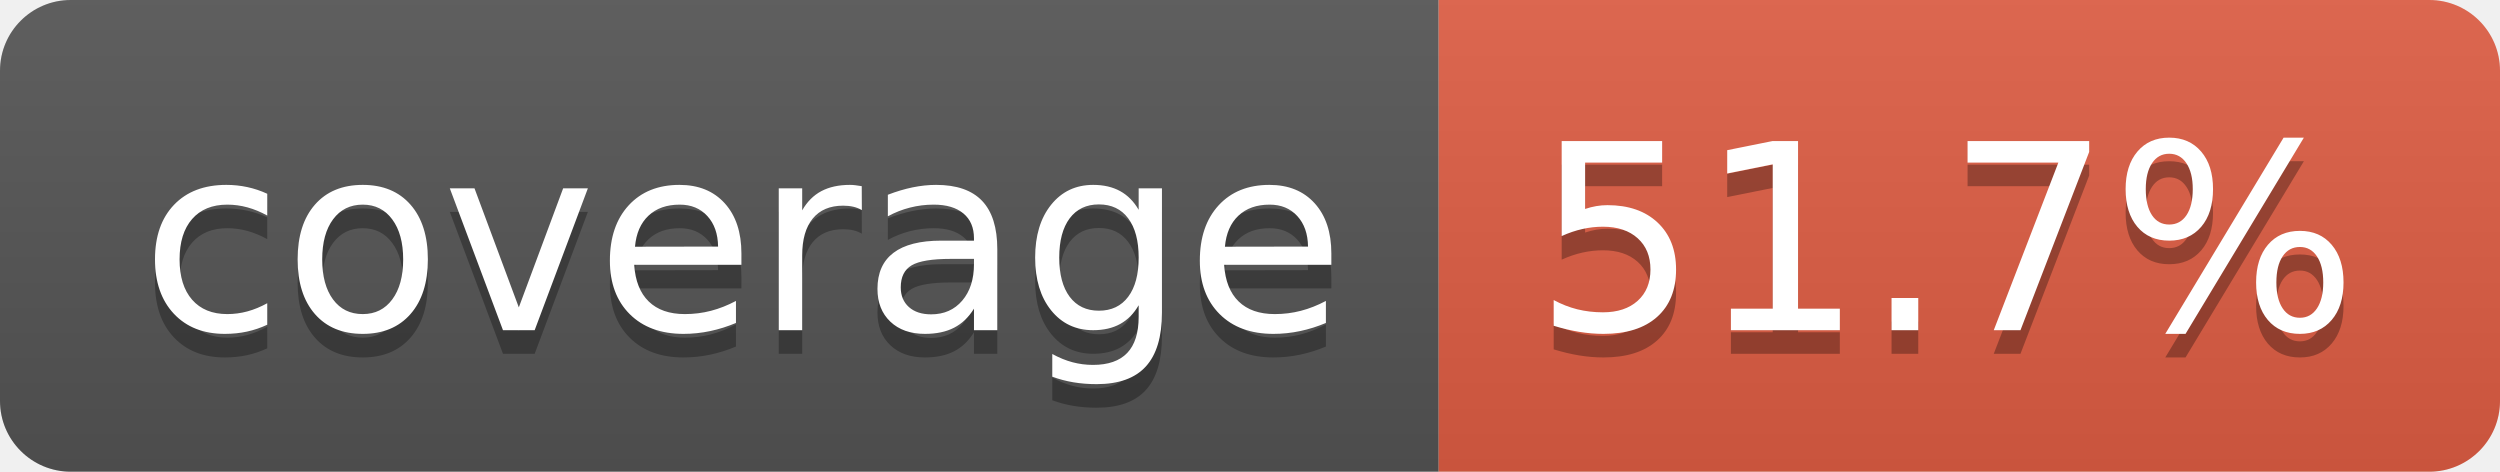
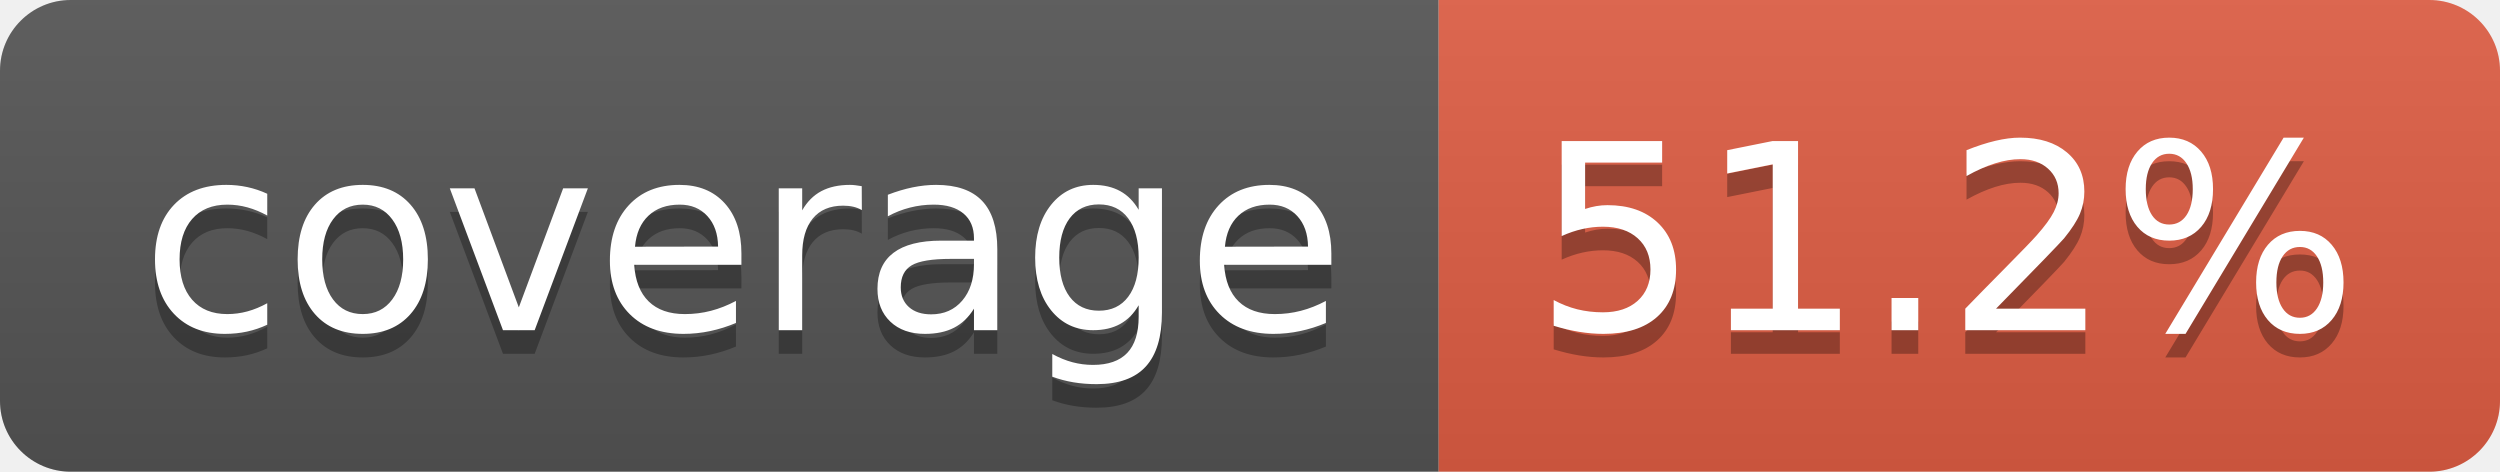
- <svg xmlns="http://www.w3.org/2000/svg" width="106" height="20" role="img" aria-label="coverage: 51.7%">
+ <svg xmlns="http://www.w3.org/2000/svg" width="106" height="20" role="img" aria-label="coverage: 51.2%">
  <linearGradient id="s" x2="0" y2="100%">
    <stop offset="0" stop-color="#bbb" stop-opacity=".1" />
    <stop offset="1" stop-opacity=".1" />
  </linearGradient>
  <clipPath id="r">
    <rect width="106" height="20" rx="3" fill="#fff" />
  </clipPath>
  <g clip-path="url(#r)">
    <rect width="61" height="20" fill="#555" />
    <rect x="61" width="45" height="20" fill="#e05d44" />
    <rect width="106" height="20" fill="url(#s)" />
  </g>
  <g fill="#fff" text-anchor="middle" font-family="Verdana,Geneva,DejaVu Sans,sans-serif" text-rendering="geometricPrecision" font-size="110">
    <text aria-hidden="true" x="315" y="150" fill="#010101" fill-opacity=".3" transform="scale(.1)" textLength="510">coverage</text>
    <text x="315" y="140" transform="scale(.1)" fill="#fff" textLength="510">coverage</text>
-     <text aria-hidden="true" x="825" y="150" fill="#010101" fill-opacity=".3" transform="scale(.1)" textLength="350">51.7%</text>
-     <text x="825" y="140" transform="scale(.1)" fill="#fff" textLength="350">51.7%</text>
+     <text aria-hidden="true" x="825" y="150" fill="#010101" fill-opacity=".3" transform="scale(.1)" textLength="350">51.2%</text>
+     <text x="825" y="140" transform="scale(.1)" fill="#fff" textLength="350">51.2%</text>
  </g>
</svg>
